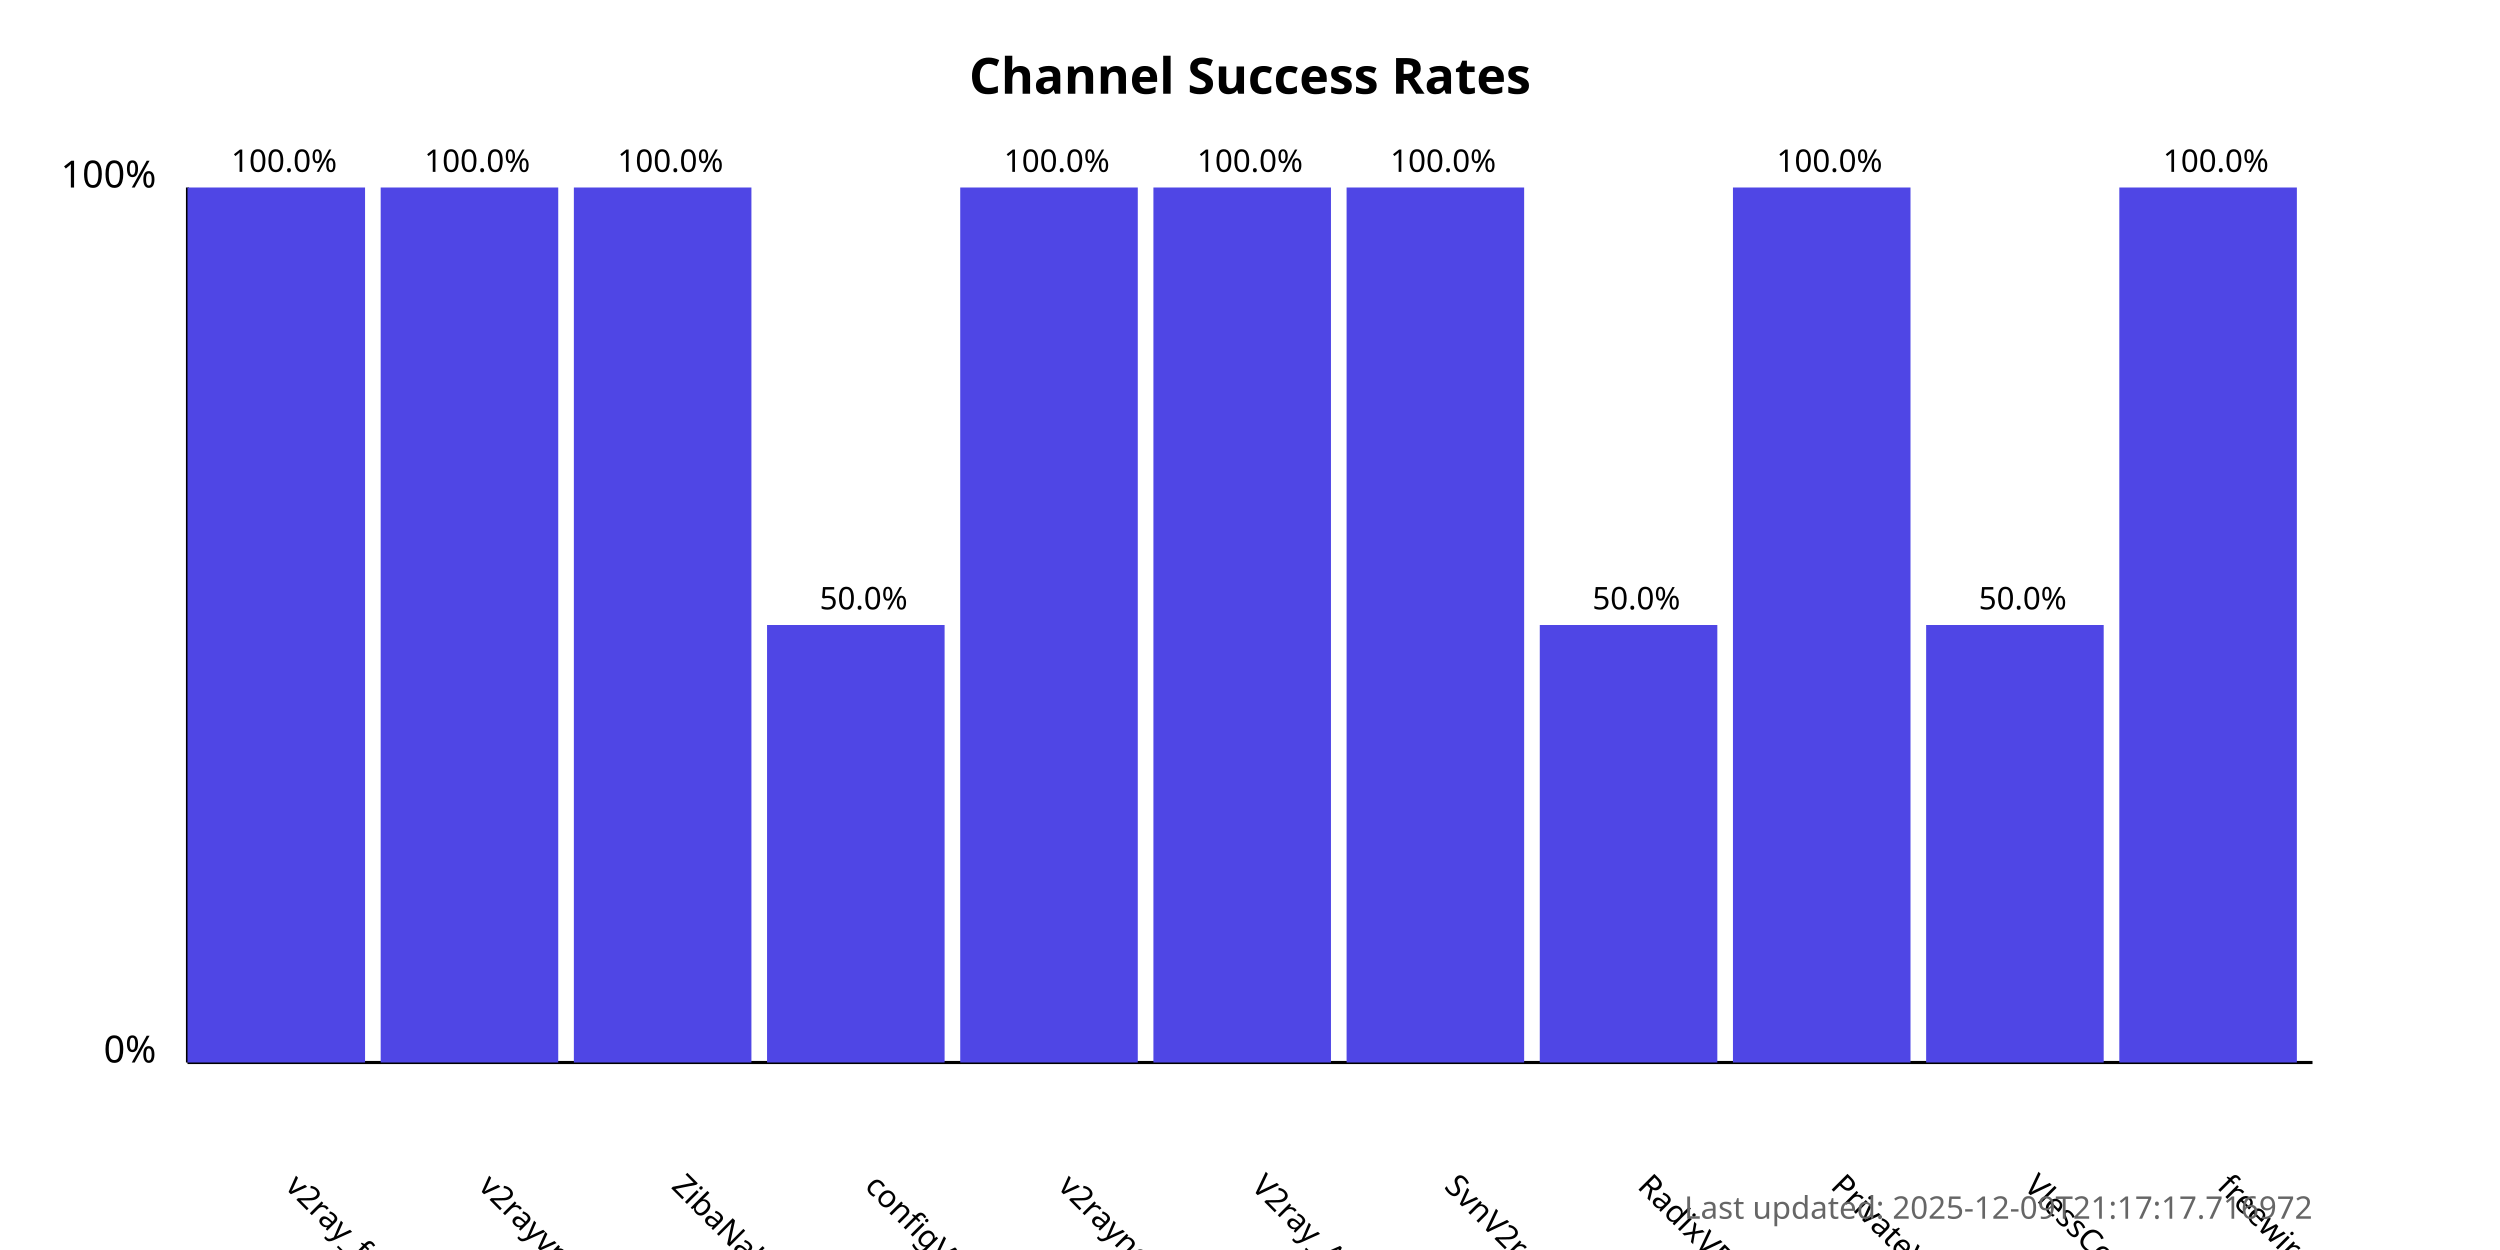
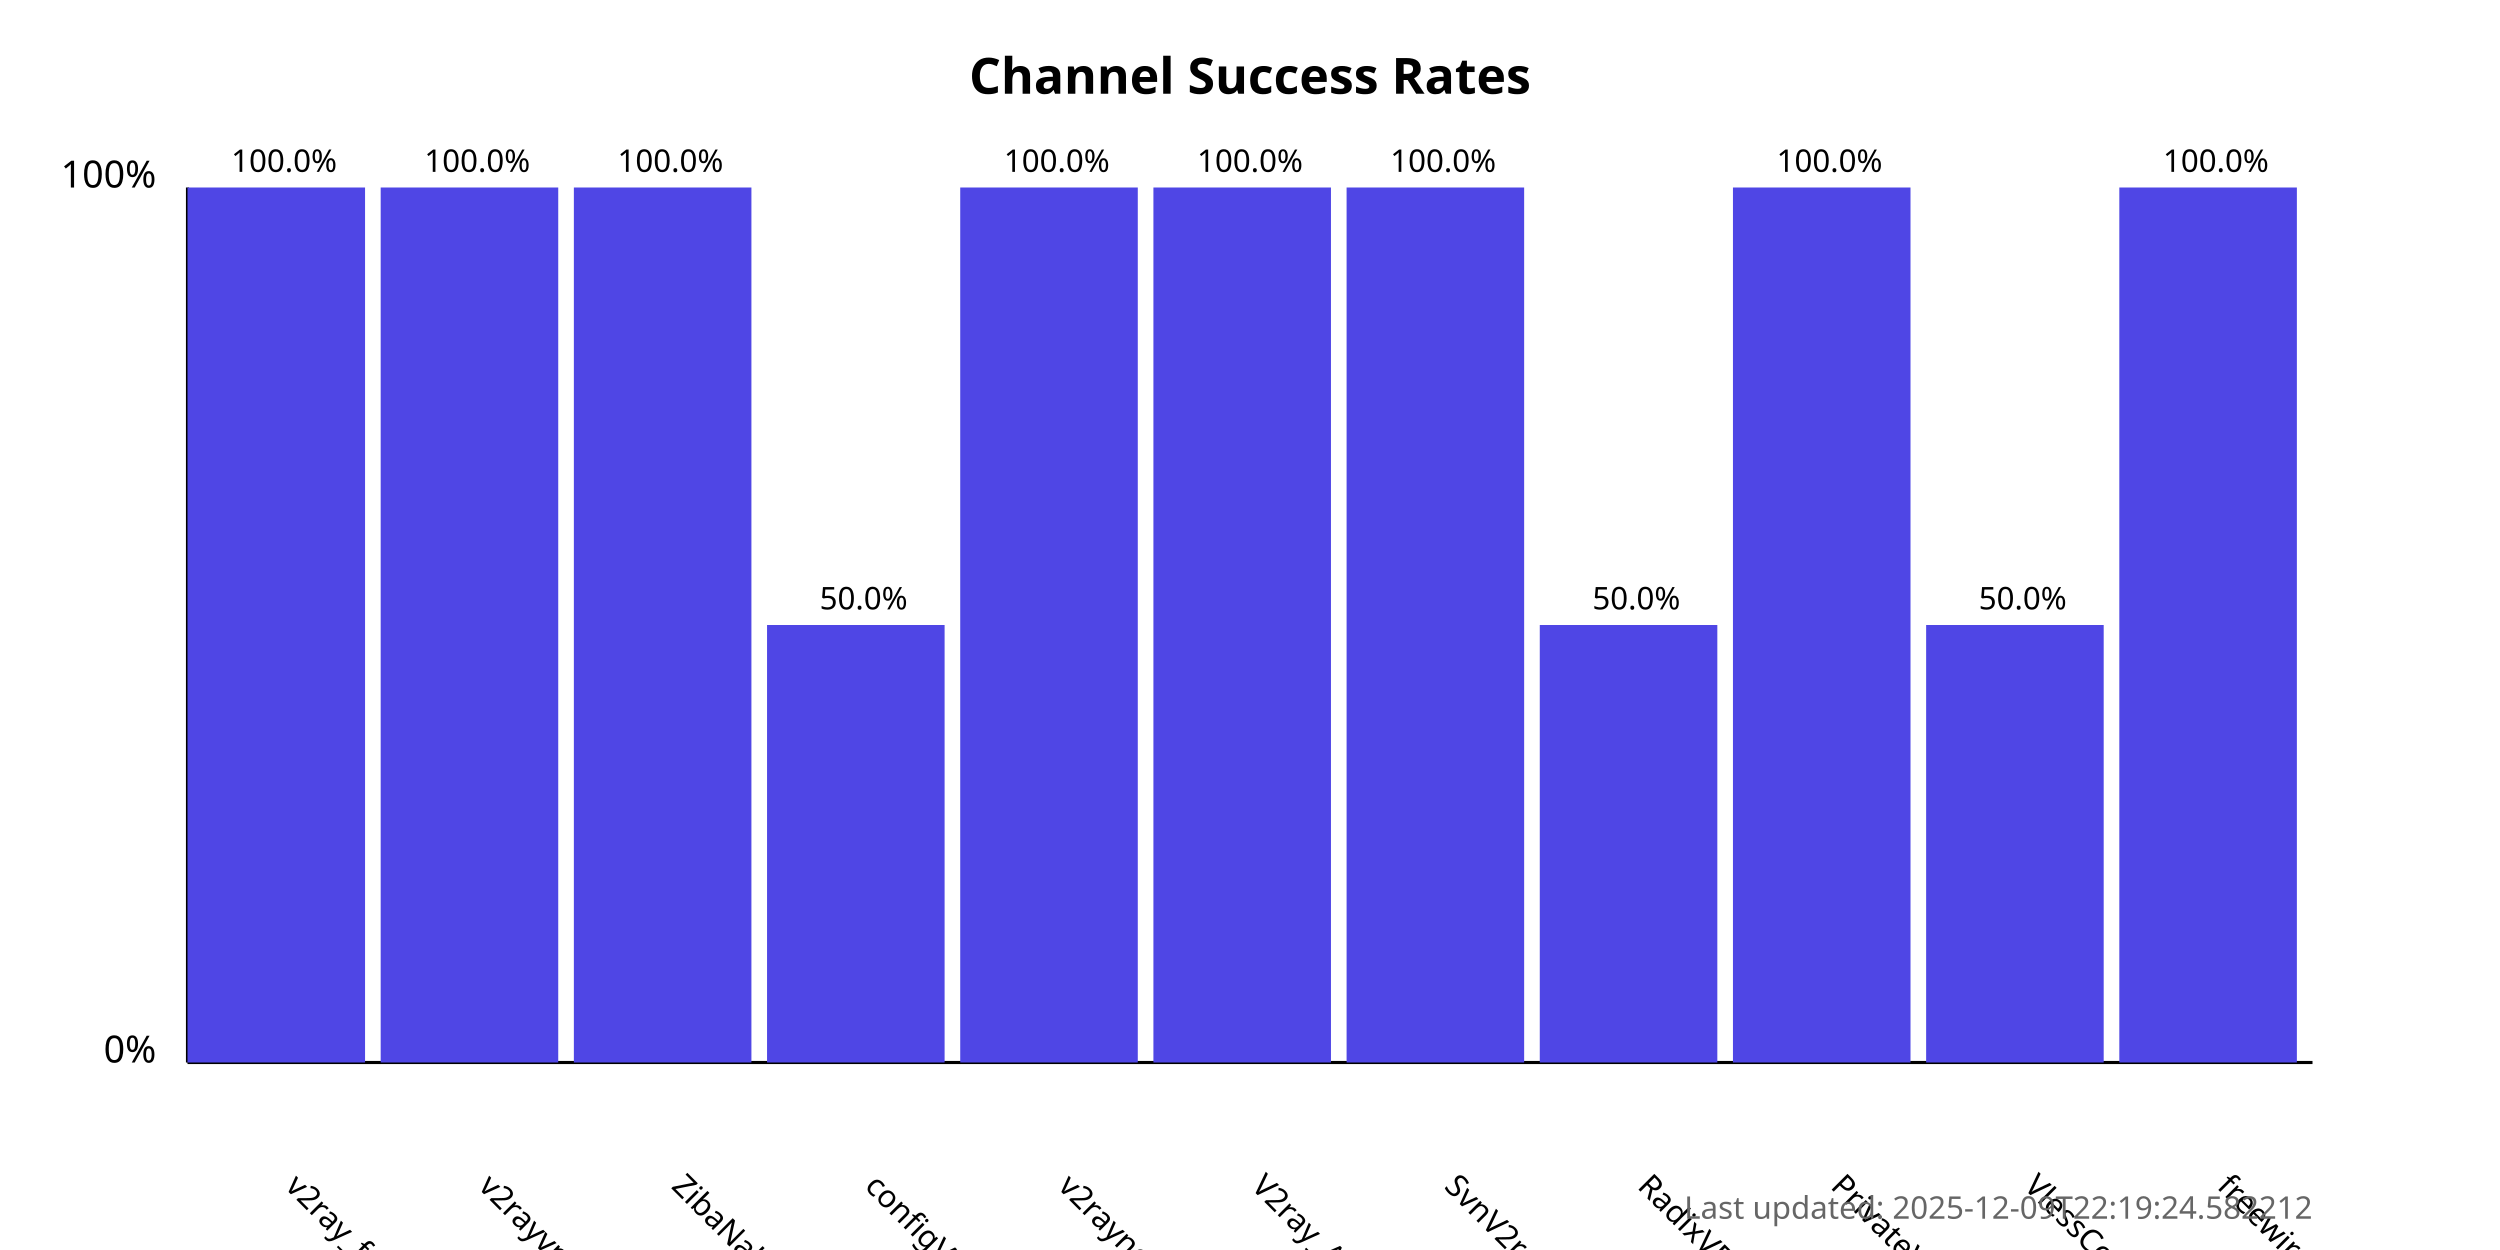
<svg xmlns="http://www.w3.org/2000/svg" width="800" height="400">
  <style>
            .chart-title { font: bold 16px sans-serif; }
            .axis-label { font: 12px sans-serif; }
            .tick-label { font: 10px sans-serif; }
            .bar { fill: #4f46e5; }
            .bar:hover { fill: #6366f1; }
            .timestamp { font: 10px sans-serif; fill: #666; }
        </style>
  <text x="400.0" y="30" text-anchor="middle" class="chart-title">
            Channel Success Rates
        </text>
  <line x1="60" y1="340" x2="60" y2="60" stroke="black" stroke-width="1" />
  <line x1="60" y1="340" x2="740" y2="340" stroke="black" stroke-width="1" />
  <text x="50" y="340" text-anchor="end" class="axis-label">0%</text>
  <text x="50" y="60" text-anchor="end" class="axis-label">100%</text>
  <g>
    <rect x="60" y="60.0" width="56.818" height="280.0" class="bar" />
    <text x="90.909" y="380" transform="rotate(45, 90.90909, 380)" text-anchor="start" class="tick-label">
                v2ray_free_conf
            </text>
    <text x="90.909" y="55.0" text-anchor="middle" class="tick-label">
                100.0%
            </text>
  </g>
  <g>
    <rect x="121.818" y="60.0" width="56.818" height="280.0" class="bar" />
    <text x="152.727" y="380" transform="rotate(45, 152.7273, 380)" text-anchor="start" class="tick-label">
                v2rayvpno
            </text>
    <text x="152.727" y="55.0" text-anchor="middle" class="tick-label">
                100.0%
            </text>
  </g>
  <g>
    <rect x="183.636" y="60.0" width="56.818" height="280.0" class="bar" />
    <text x="214.545" y="380" transform="rotate(45, 214.5455, 380)" text-anchor="start" class="tick-label">
                ZibaNabz
            </text>
    <text x="214.545" y="55.0" text-anchor="middle" class="tick-label">
                100.0%
            </text>
  </g>
  <g>
    <rect x="245.455" y="200.0" width="56.818" height="140.0" class="bar" />
    <text x="276.364" y="380" transform="rotate(45, 276.3636, 380)" text-anchor="start" class="tick-label">
                configV2rayForFree
            </text>
    <text x="276.364" y="195.0" text-anchor="middle" class="tick-label">
                50.0%
            </text>
  </g>
  <g>
    <rect x="307.273" y="60.0" width="56.818" height="280.0" class="bar" />
    <text x="338.182" y="380" transform="rotate(45, 338.1818, 380)" text-anchor="start" class="tick-label">
                v2rayngvpn
            </text>
    <text x="338.182" y="55.0" text-anchor="middle" class="tick-label">
                100.0%
            </text>
  </g>
  <g>
    <rect x="369.091" y="60.0" width="56.818" height="280.0" class="bar" />
    <text x="400.0" y="380" transform="rotate(45, 400.0, 380)" text-anchor="start" class="tick-label">
                V2ray_Alpha
            </text>
    <text x="400.0" y="55.0" text-anchor="middle" class="tick-label">
                100.0%
            </text>
  </g>
  <g>
    <rect x="430.909" y="60.0" width="56.818" height="280.0" class="bar" />
    <text x="461.818" y="380" transform="rotate(45, 461.8182, 380)" text-anchor="start" class="tick-label">
                SvnV2ray
            </text>
    <text x="461.818" y="55.0" text-anchor="middle" class="tick-label">
                100.0%
            </text>
  </g>
  <g>
    <rect x="492.727" y="200.0" width="56.818" height="140.0" class="bar" />
    <text x="523.636" y="380" transform="rotate(45, 523.6364, 380)" text-anchor="start" class="tick-label">
                RadixVPN
            </text>
    <text x="523.636" y="195.0" text-anchor="middle" class="tick-label">
                50.0%
            </text>
  </g>
  <g>
    <rect x="554.545" y="60.0" width="56.818" height="280.0" class="bar" />
    <text x="585.455" y="380" transform="rotate(45, 585.4545, 380)" text-anchor="start" class="tick-label">
                PrivateVPNs
            </text>
    <text x="585.455" y="55.0" text-anchor="middle" class="tick-label">
                100.0%
            </text>
  </g>
  <g>
    <rect x="616.364" y="200.0" width="56.818" height="140.0" class="bar" />
    <text x="647.273" y="380" transform="rotate(45, 647.2727, 380)" text-anchor="start" class="tick-label">
                VlessConfig
            </text>
    <text x="647.273" y="195.0" text-anchor="middle" class="tick-label">
                50.0%
            </text>
  </g>
  <g>
    <rect x="678.182" y="60.0" width="56.818" height="280.0" class="bar" />
    <text x="709.091" y="380" transform="rotate(45, 709.0909, 380)" text-anchor="start" class="tick-label">
                freewireguard
            </text>
    <text x="709.091" y="55.0" text-anchor="middle" class="tick-label">
                100.0%
            </text>
  </g>
  <text x="740" y="390" text-anchor="end" class="timestamp">
-             Last updated: 2025-12-09T21:17:17.716972
+             Last updated: 2025-12-09T22:19:24.582212
        </text>
</svg>
